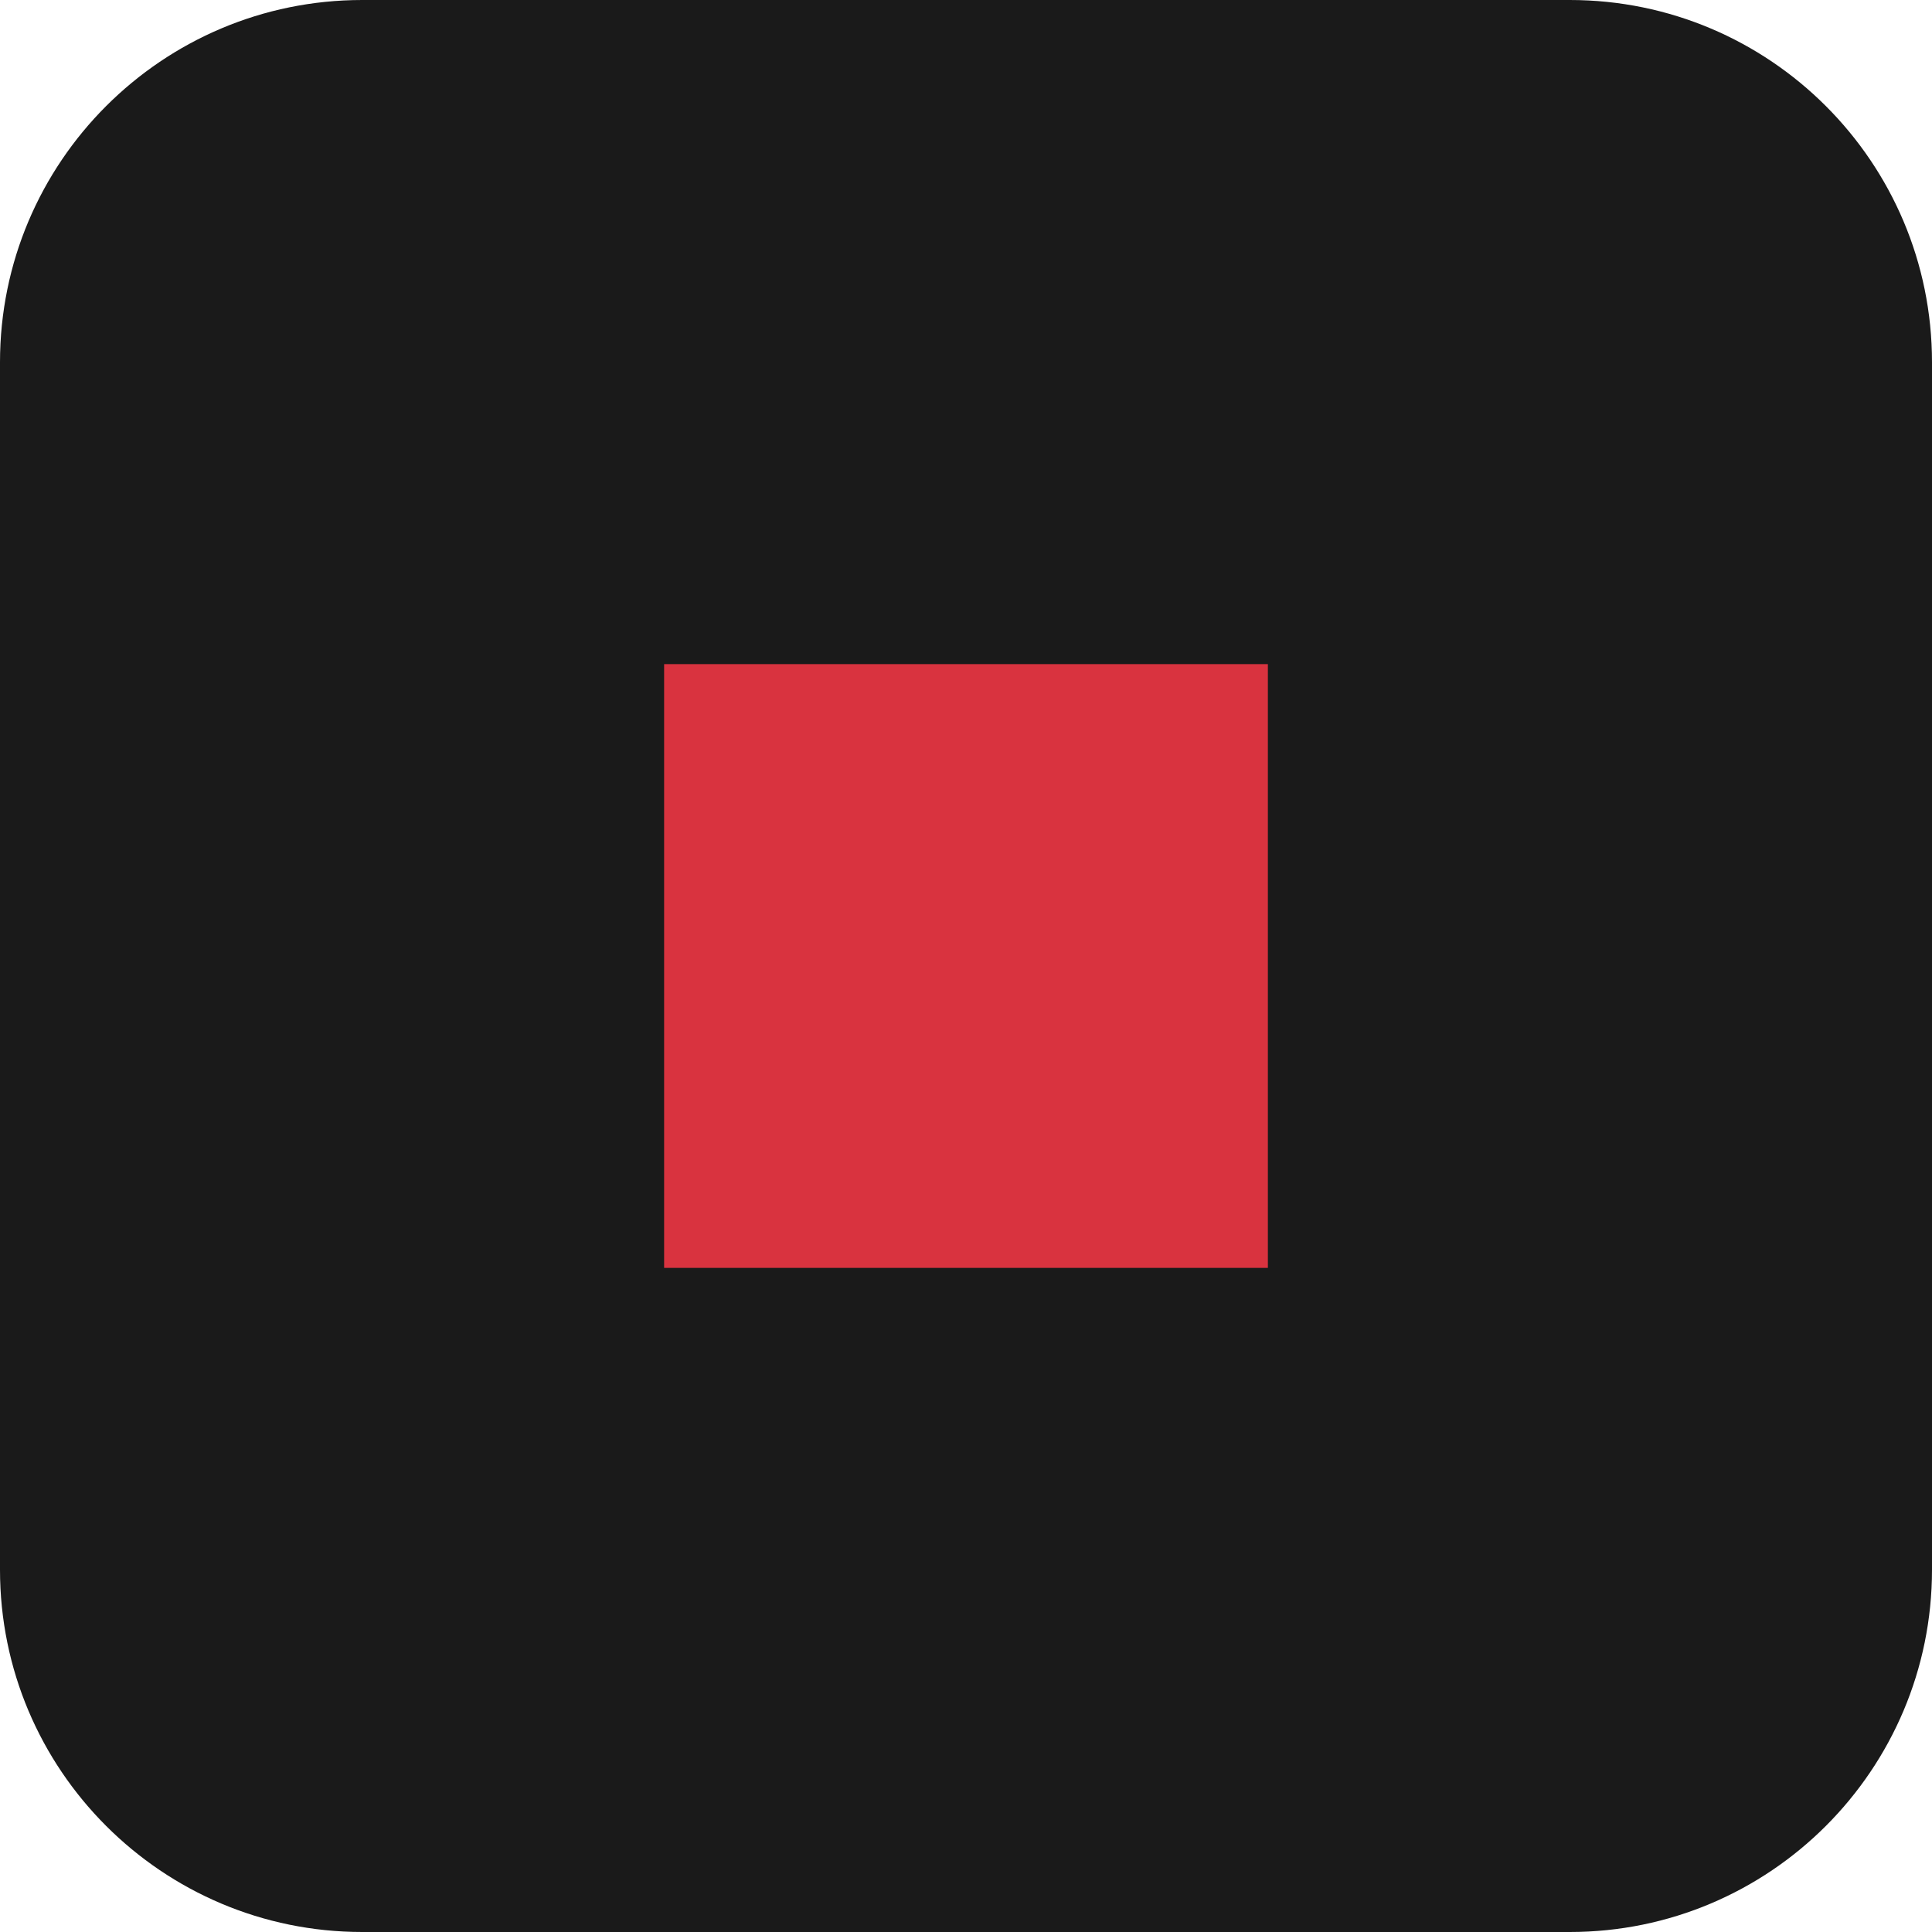
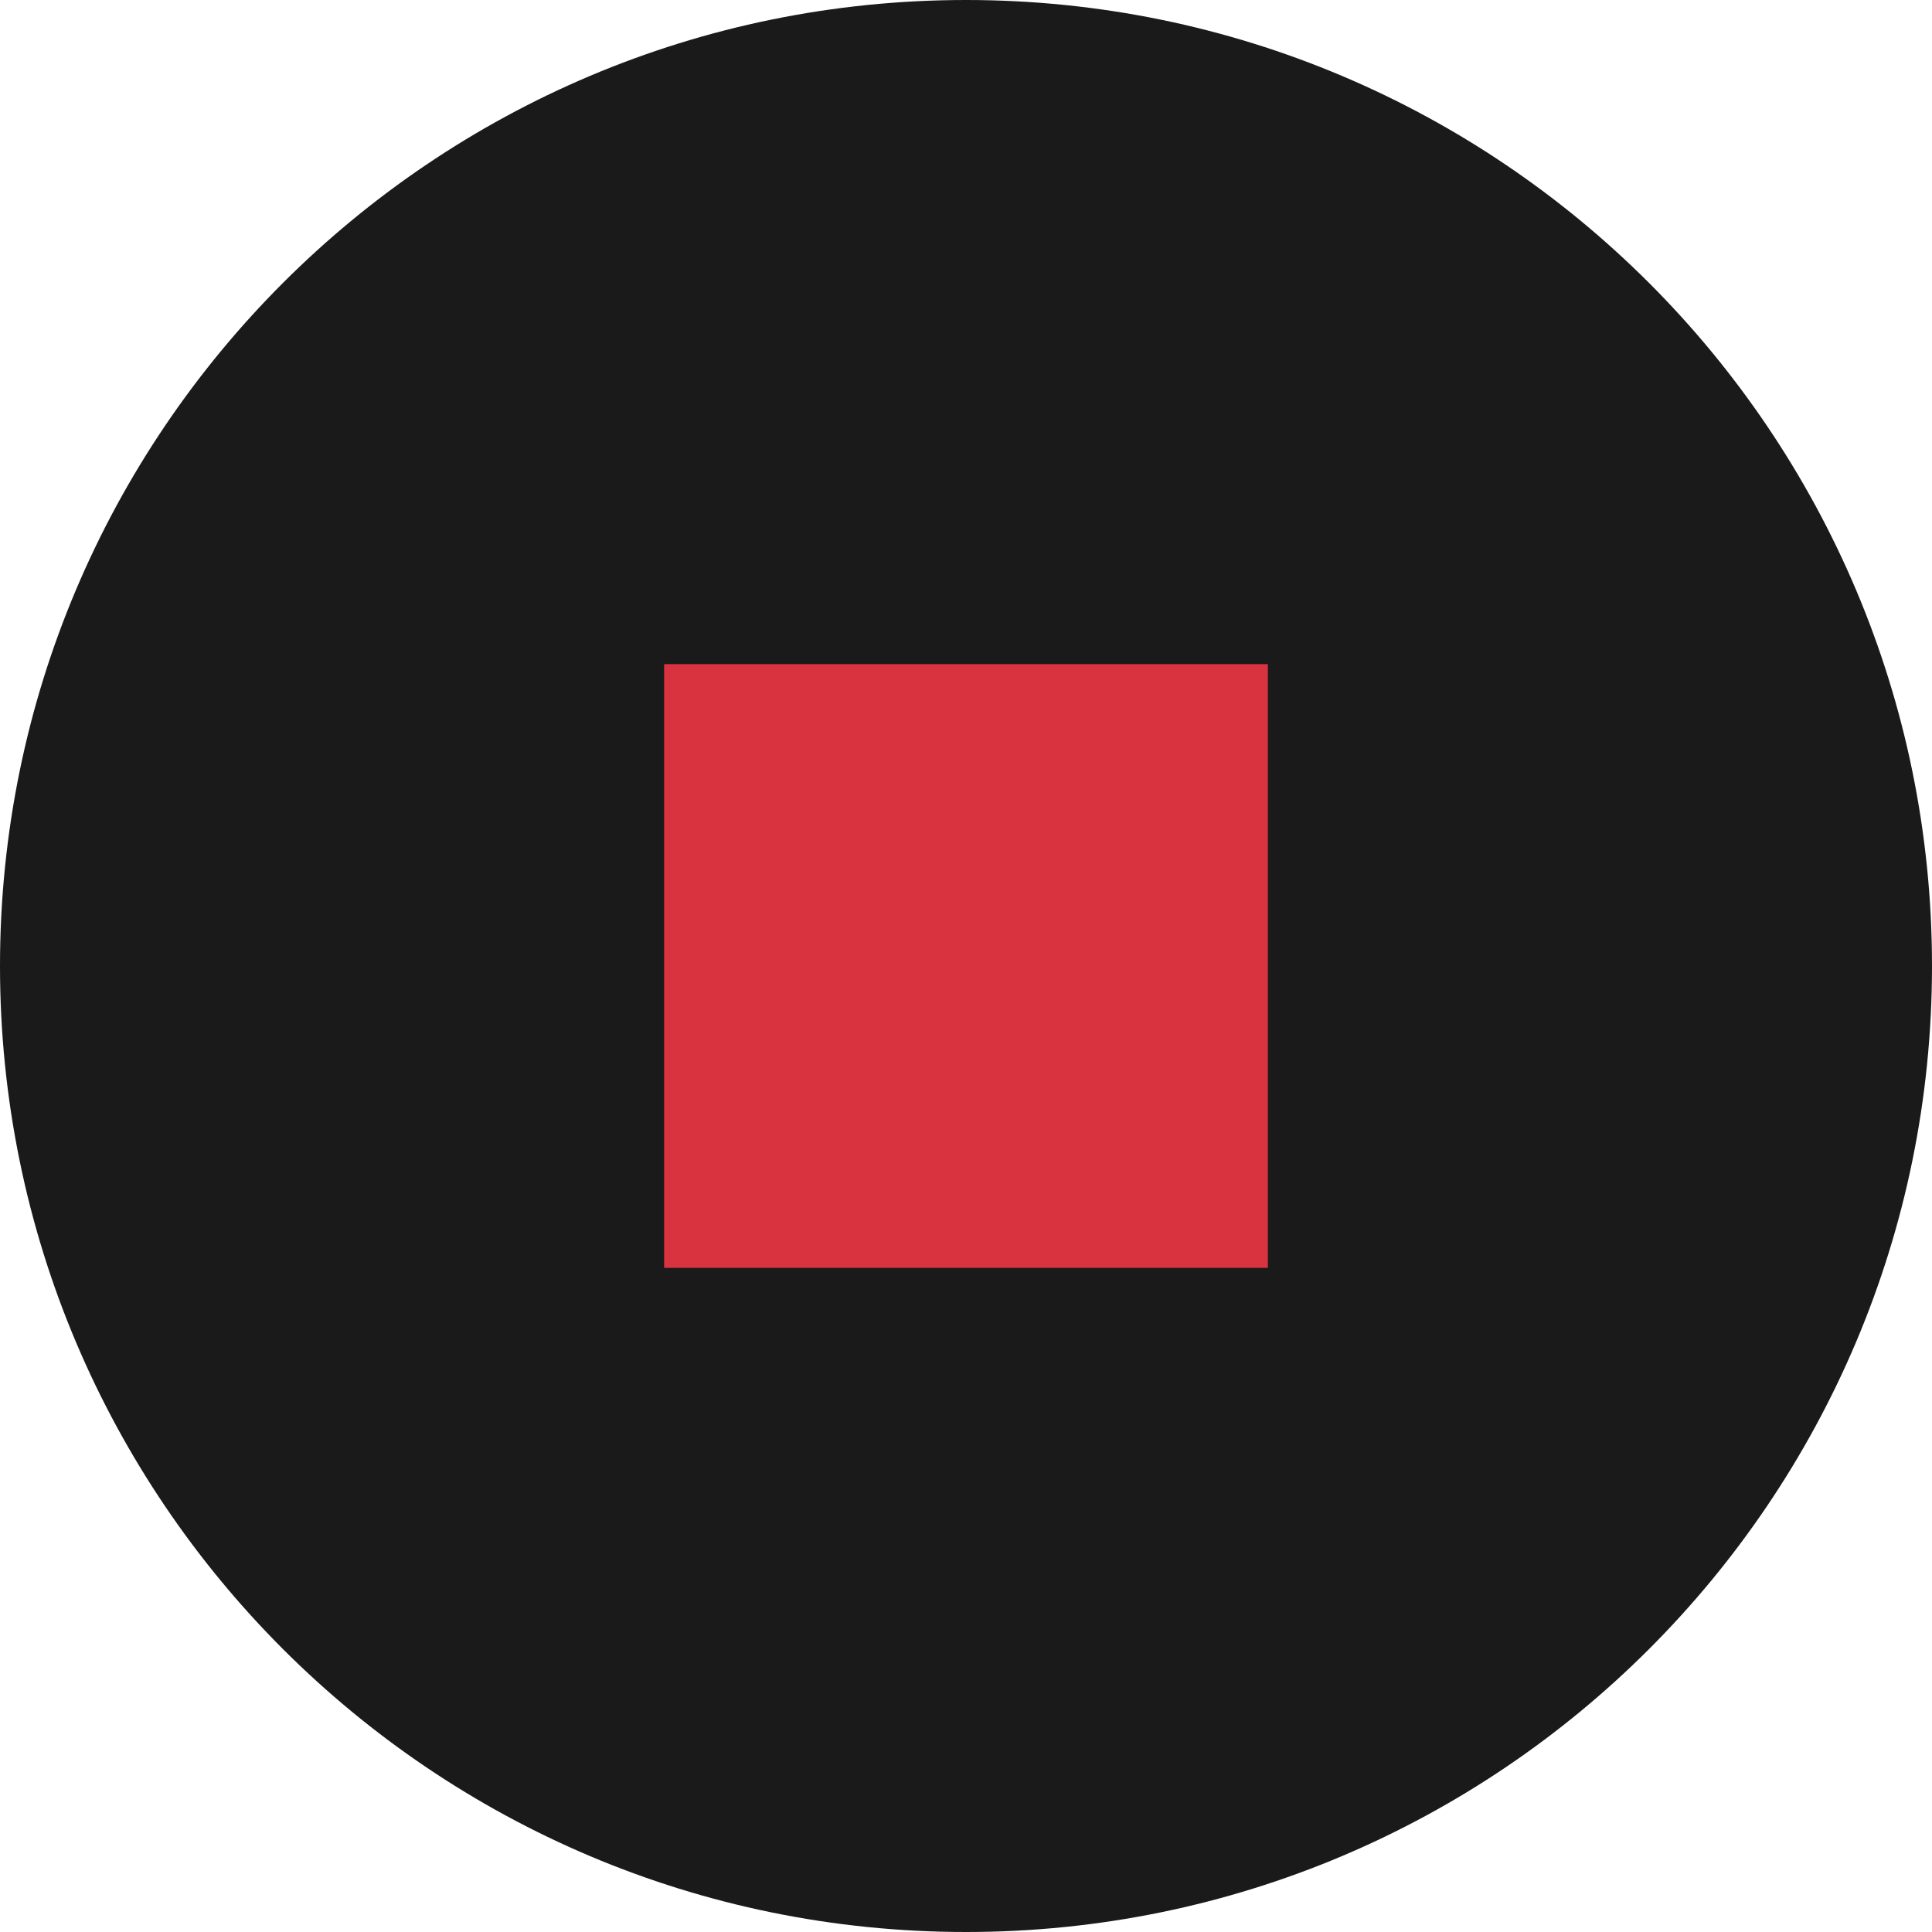
<svg xmlns="http://www.w3.org/2000/svg" viewBox="0 0 32 32">
-   <rect width="32" height="32" rx="6" fill="#1a1a1a" />
+   <circle cx="16" cy="16" r="16" fill="#1a1a1a" />
  <rect x="11" y="11" width="10" height="10" fill="#d9333f" />
</svg>
